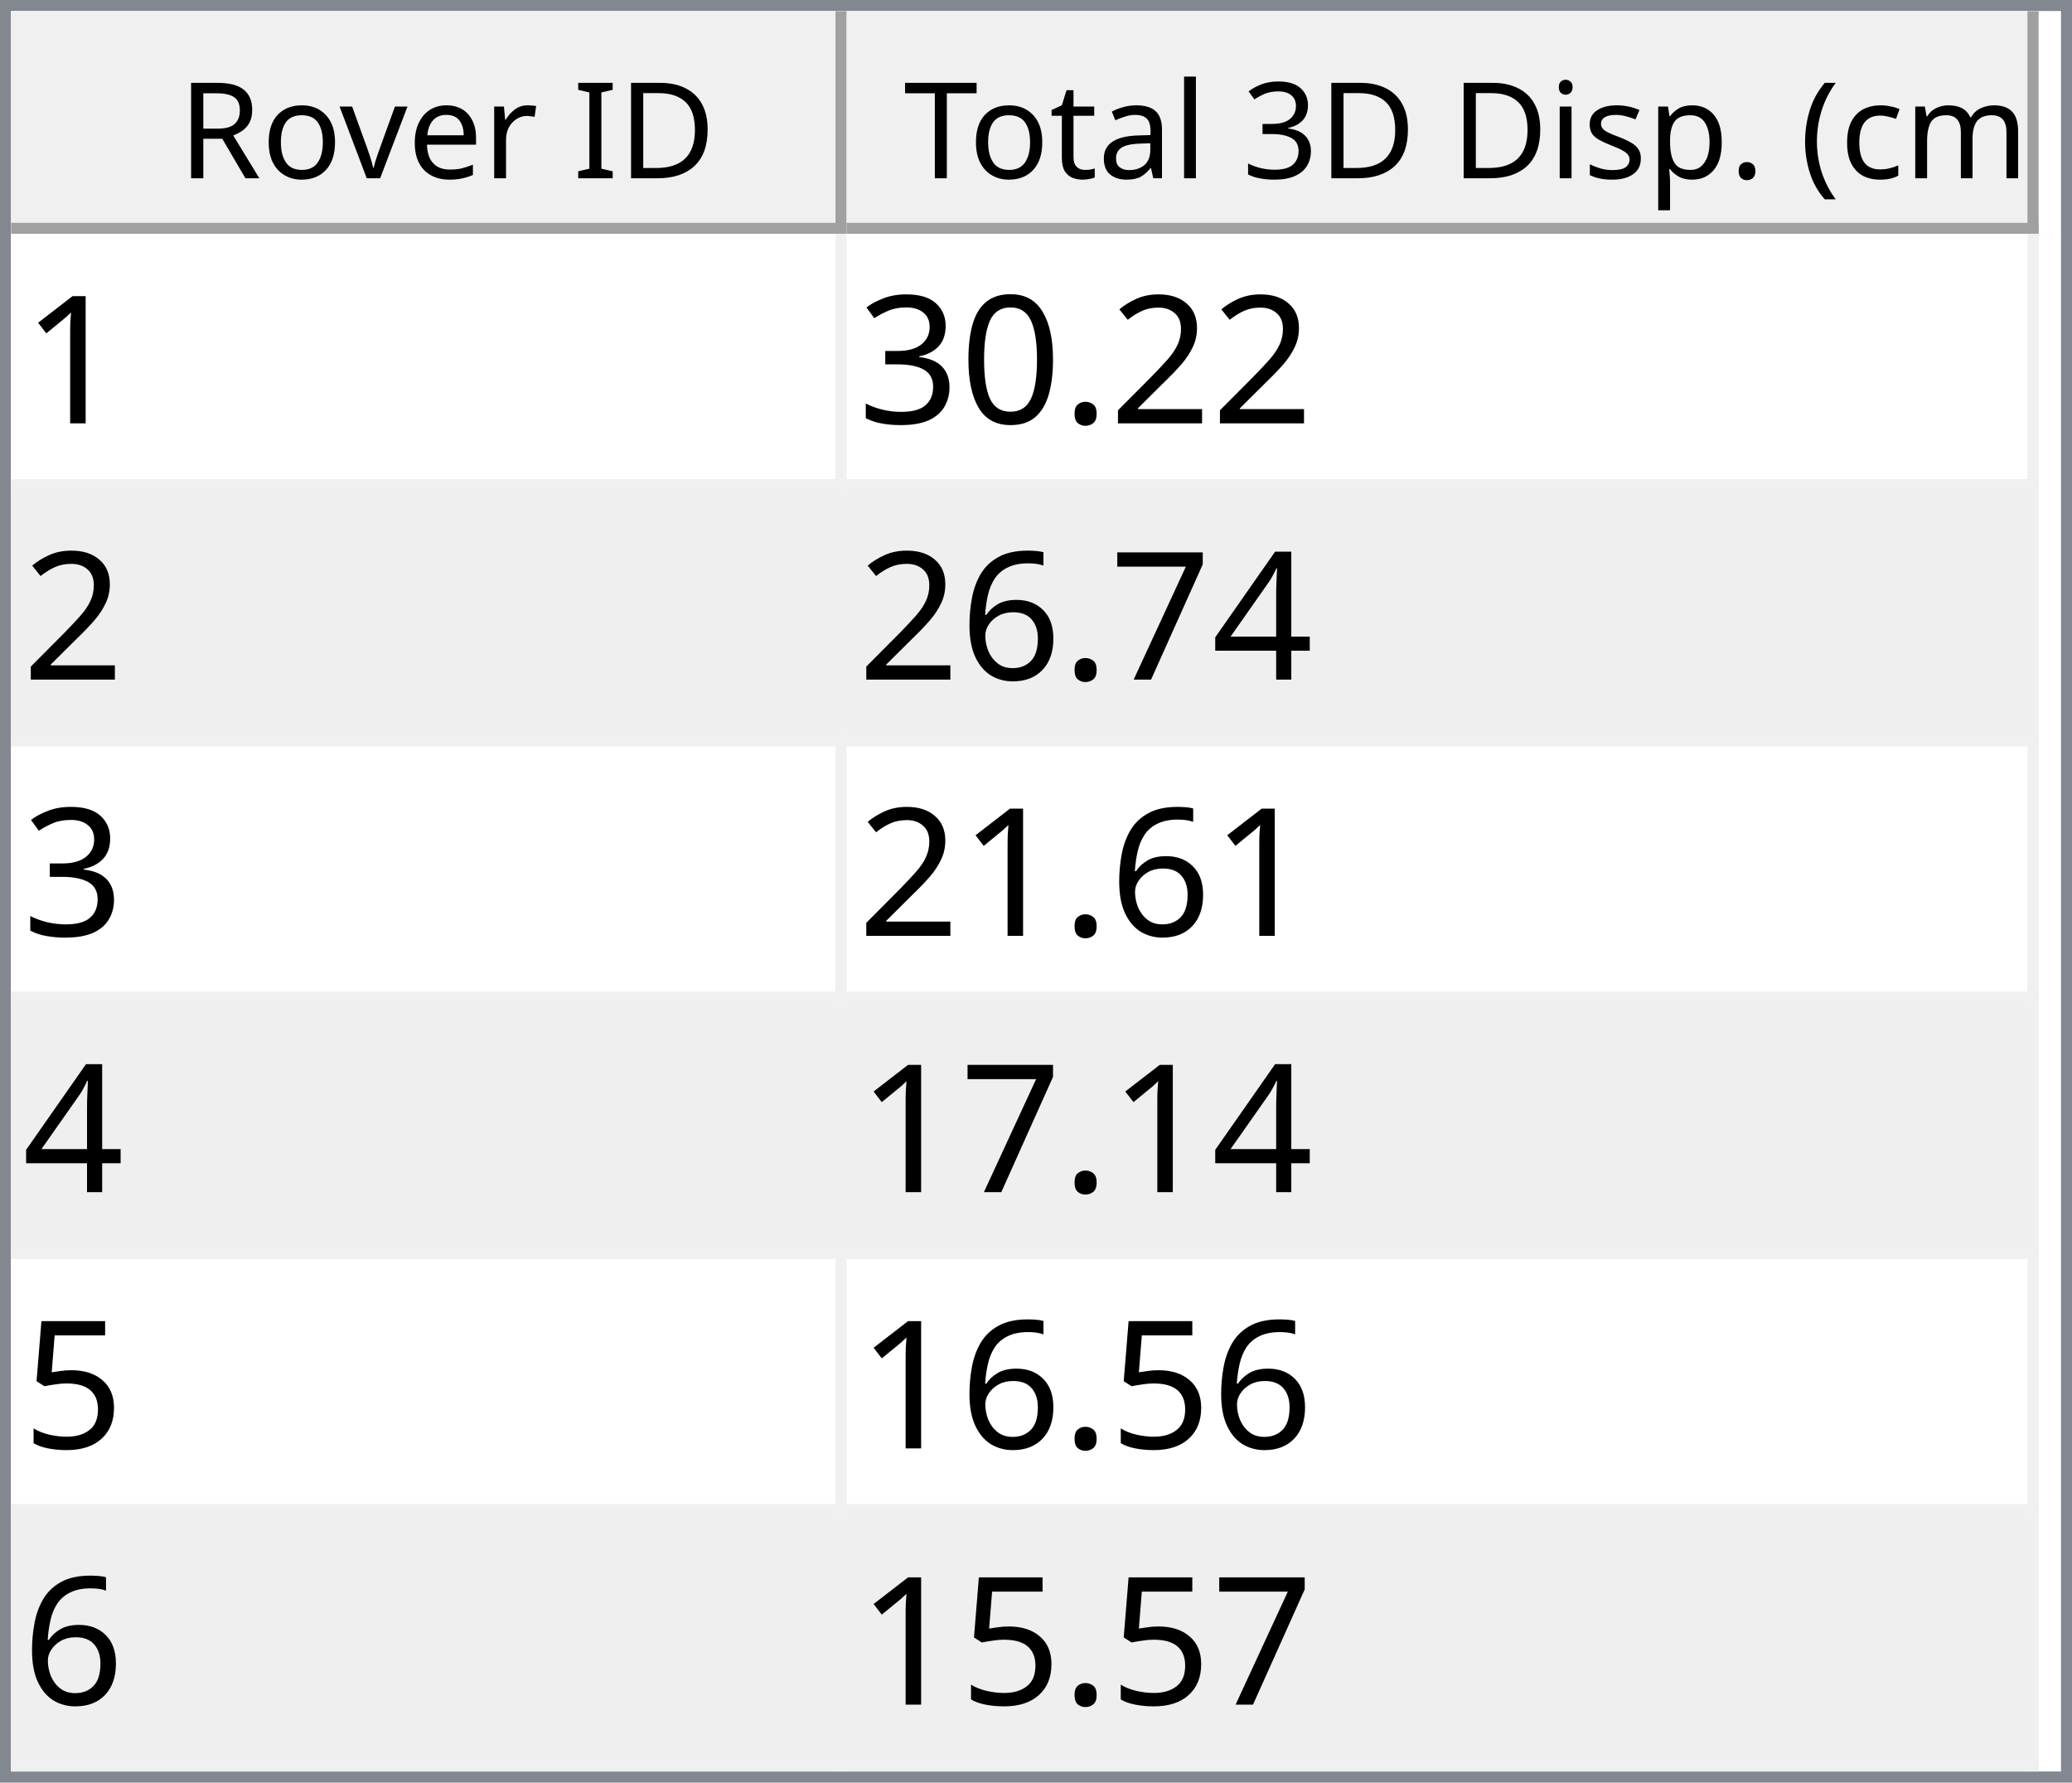
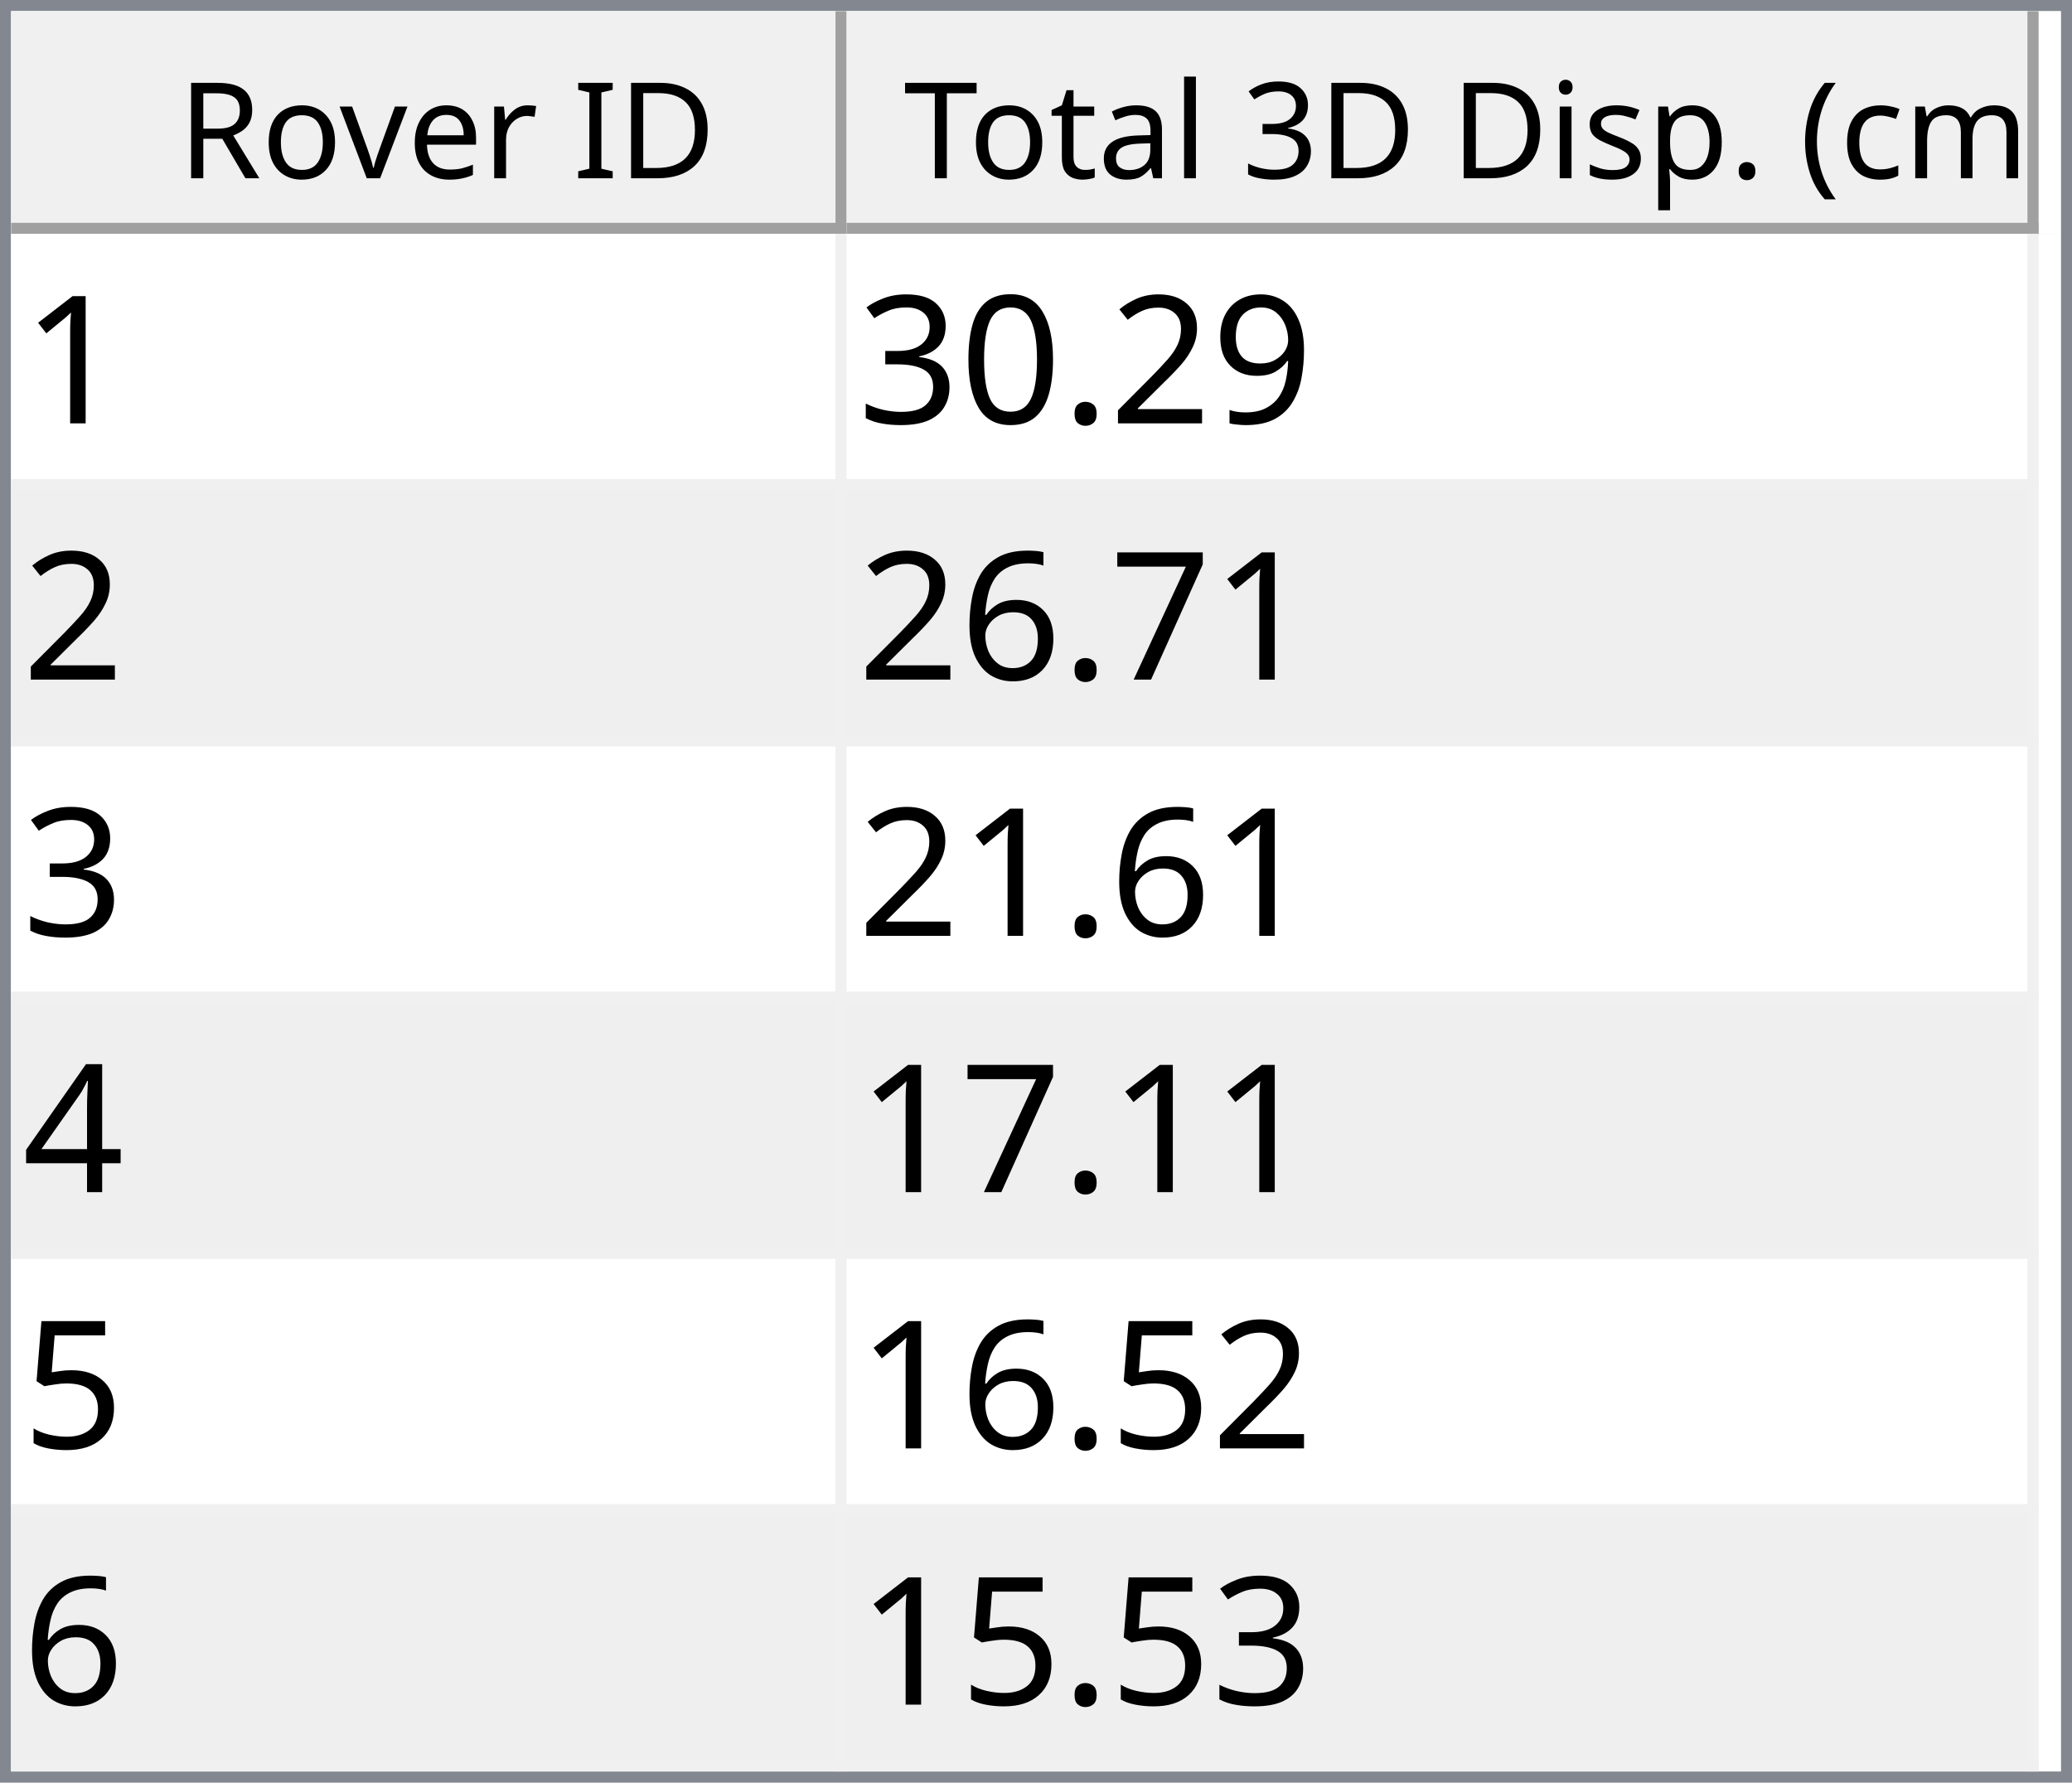
<svg xmlns="http://www.w3.org/2000/svg" style="fill-opacity:1; color-rendering:auto; color-interpolation:auto; text-rendering:auto; stroke:black; stroke-linecap:square; stroke-miterlimit:10; shape-rendering:auto; stroke-opacity:1; fill:black; stroke-dasharray:none; font-weight:normal; stroke-width:1; font-family:'Dialog'; font-style:normal; stroke-linejoin:miter; font-size:12px; stroke-dashoffset:0; image-rendering:auto;" width="186" height="160">
  <defs id="genericDefs" />
  <g>
    <defs id="defs1">
      <clipPath clipPathUnits="userSpaceOnUse" id="clipPath1">
        <path d="M0 0 L186 0 L186 160 L0 160 L0 0 Z" />
      </clipPath>
      <clipPath clipPathUnits="userSpaceOnUse" id="clipPath2">
        <path d="M0 0 L0 160 L186 160 L186 0 Z" />
      </clipPath>
      <clipPath clipPathUnits="userSpaceOnUse" id="clipPath3">
        <path d="M0 0 L0 20 L184 20 L184 0 Z" />
      </clipPath>
      <clipPath clipPathUnits="userSpaceOnUse" id="clipPath4">
        <path d="M0 0 L0 20 L75 20 L75 0 Z" />
      </clipPath>
      <clipPath clipPathUnits="userSpaceOnUse" id="clipPath5">
        <path d="M1 1 L1 19 L74 19 L74 1 Z" />
      </clipPath>
      <clipPath clipPathUnits="userSpaceOnUse" id="clipPath6">
        <path d="M0 0 L0 18 L73 18 L73 0 Z" />
      </clipPath>
      <clipPath clipPathUnits="userSpaceOnUse" id="clipPath7">
        <path d="M-0.5 -0.5 L-0.5 19.5 L74.5 19.5 L74.5 -0.5 Z" />
      </clipPath>
      <clipPath clipPathUnits="userSpaceOnUse" id="clipPath8">
        <path d="M0 0 L0 20 L107 20 L107 0 Z" />
      </clipPath>
      <clipPath clipPathUnits="userSpaceOnUse" id="clipPath9">
        <path d="M1 1 L1 19 L106 19 L106 1 Z" />
      </clipPath>
      <clipPath clipPathUnits="userSpaceOnUse" id="clipPath10">
        <path d="M0 0 L0 18 L105 18 L105 0 Z" />
      </clipPath>
      <clipPath clipPathUnits="userSpaceOnUse" id="clipPath11">
        <path d="M-0.5 -0.5 L-0.5 19.5 L106.5 19.5 L106.5 -0.5 Z" />
      </clipPath>
      <clipPath clipPathUnits="userSpaceOnUse" id="clipPath12">
        <path d="M0 0 L0 138 L184 138 L184 0 Z" />
      </clipPath>
      <clipPath clipPathUnits="userSpaceOnUse" id="clipPath13">
        <path d="M0 0 L0 138 L182 138 L182 0 Z" />
      </clipPath>
      <clipPath clipPathUnits="userSpaceOnUse" id="clipPath14">
        <path d="M-0.5 -0.5 L-0.5 137.5 L181.5 137.5 L181.5 -0.5 Z" />
      </clipPath>
      <clipPath clipPathUnits="userSpaceOnUse" id="clipPath15">
        <path d="M0 0 L0 22 L74 22 L74 0 Z" />
      </clipPath>
      <clipPath clipPathUnits="userSpaceOnUse" id="clipPath16">
        <path d="M0 0 L0 22 L106 22 L106 0 Z" />
      </clipPath>
      <font horiz-adv-x="64.551" id="font1">
        <font-face ascent="107.91" descent="25.098" units-per-em="100" style="font-style:normal; font-family:Segoe UI; font-weight:normal;" />
        <missing-glyph horiz-adv-x="64.551" d="M8.109 0 L8.109 68.266 L56.453 68.266 L56.453 0 L8.109 0 ZM15.328 7.234 L49.219 7.234 L49.219 61.031 L15.328 61.031 L15.328 7.234 Z" />
        <glyph unicode="D" horiz-adv-x="70.117" d="M9.188 0 L9.188 70.016 L28.516 70.016 Q65.531 70.016 65.531 35.891 Q65.531 19.672 55.25 9.836 Q44.969 0 27.734 0 L9.188 0 ZM17.391 62.594 L17.391 7.422 L27.828 7.422 Q41.609 7.422 49.273 14.797 Q56.938 22.172 56.938 35.688 Q56.938 62.594 28.328 62.594 L17.391 62.594 Z" />
        <glyph unicode="I" horiz-adv-x="26.611" d="M17.391 0 L9.188 0 L9.188 70.016 L17.391 70.016 L17.391 0 Z" />
        <glyph unicode=" " horiz-adv-x="27.393" d="" />
        <glyph unicode="r" horiz-adv-x="34.766" d="M34.188 41.891 Q32.078 43.5 28.125 43.5 Q23 43.5 19.555 38.672 Q16.109 33.844 16.109 25.484 L16.109 0 L8.109 0 L8.109 50 L16.109 50 L16.109 39.703 L16.312 39.703 Q18.016 44.969 21.531 47.922 Q25.047 50.875 29.391 50.875 Q32.516 50.875 34.188 50.203 L34.188 41.891 Z" />
        <glyph unicode="e" horiz-adv-x="52.295" d="M48.297 23 L12.984 23 Q13.188 14.656 17.484 10.109 Q21.781 5.562 29.297 5.562 Q37.75 5.562 44.828 11.141 L44.828 3.609 Q38.234 -1.172 27.391 -1.172 Q16.797 -1.172 10.742 5.641 Q4.688 12.453 4.688 24.812 Q4.688 36.469 11.305 43.82 Q17.922 51.172 27.734 51.172 Q37.547 51.172 42.922 44.828 Q48.297 38.484 48.297 27.203 L48.297 23 ZM40.094 29.781 Q40.047 36.719 36.75 40.578 Q33.453 44.438 27.594 44.438 Q21.922 44.438 17.969 40.383 Q14.016 36.328 13.094 29.781 L40.094 29.781 Z" />
        <glyph unicode="v" horiz-adv-x="47.9" d="M47.406 50 L27.484 0 L19.625 0 L0.688 50 L9.469 50 L22.172 13.672 Q23.578 9.672 23.922 6.688 L24.125 6.688 Q24.609 10.453 25.688 13.484 L38.969 50 L47.406 50 Z" />
        <glyph unicode="o" horiz-adv-x="58.594" d="M29 -1.172 Q17.922 -1.172 11.305 5.836 Q4.688 12.844 4.688 24.422 Q4.688 37.016 11.57 44.094 Q18.453 51.172 30.172 51.172 Q41.359 51.172 47.633 44.289 Q53.906 37.406 53.906 25.203 Q53.906 13.234 47.141 6.031 Q40.375 -1.172 29 -1.172 ZM29.594 44.438 Q21.875 44.438 17.383 39.188 Q12.891 33.938 12.891 24.703 Q12.891 15.828 17.43 10.695 Q21.969 5.562 29.594 5.562 Q37.359 5.562 41.531 10.594 Q45.703 15.625 45.703 24.906 Q45.703 34.281 41.531 39.359 Q37.359 44.438 29.594 44.438 Z" />
        <glyph unicode="R" horiz-adv-x="59.814" d="M59.375 0 L49.609 0 L37.891 19.625 Q36.281 22.359 34.766 24.289 Q33.25 26.219 31.664 27.438 Q30.078 28.656 28.25 29.219 Q26.422 29.781 24.125 29.781 L17.391 29.781 L17.391 0 L9.188 0 L9.188 70.016 L30.078 70.016 Q34.672 70.016 38.555 68.867 Q42.438 67.719 45.289 65.375 Q48.141 63.031 49.758 59.547 Q51.375 56.062 51.375 51.375 Q51.375 47.703 50.273 44.656 Q49.172 41.609 47.148 39.211 Q45.125 36.812 42.266 35.133 Q39.406 33.453 35.844 32.516 L35.844 32.328 Q37.594 31.547 38.891 30.547 Q40.188 29.547 41.359 28.18 Q42.531 26.812 43.68 25.078 Q44.828 23.344 46.234 21.047 L59.375 0 ZM17.391 62.594 L17.391 37.203 L28.516 37.203 Q31.594 37.203 34.203 38.133 Q36.812 39.062 38.719 40.797 Q40.625 42.531 41.703 45.047 Q42.781 47.562 42.781 50.688 Q42.781 56.297 39.141 59.445 Q35.5 62.594 28.609 62.594 L17.391 62.594 Z" />
        <glyph unicode=")" horiz-adv-x="30.176" d="M8.297 -15.922 L1.172 -15.922 Q16.406 2.344 16.406 26.812 Q16.406 51.469 1.078 70.016 L8.297 70.016 Q23.531 52.156 23.531 26.703 Q23.531 1.375 8.297 -15.922 Z" />
        <glyph unicode="m" horiz-adv-x="86.133" d="M79.109 0 L71.094 0 L71.094 28.719 Q71.094 37.016 68.531 40.727 Q65.969 44.438 59.906 44.438 Q54.781 44.438 51.195 39.75 Q47.609 35.062 47.609 28.516 L47.609 0 L39.594 0 L39.594 29.688 Q39.594 44.438 28.219 44.438 Q22.953 44.438 19.531 40.016 Q16.109 35.594 16.109 28.516 L16.109 0 L8.109 0 L8.109 50 L16.109 50 L16.109 42.094 L16.312 42.094 Q21.625 51.172 31.844 51.172 Q36.969 51.172 40.773 48.312 Q44.578 45.453 46 40.828 Q51.562 51.172 62.594 51.172 Q79.109 51.172 79.109 30.812 L79.109 0 Z" />
        <glyph unicode="c" horiz-adv-x="46.191" d="M42.188 2.297 Q36.422 -1.172 28.516 -1.172 Q17.828 -1.172 11.258 5.789 Q4.688 12.75 4.688 23.828 Q4.688 36.188 11.766 43.68 Q18.844 51.172 30.672 51.172 Q37.25 51.172 42.281 48.734 L42.281 40.531 Q36.719 44.438 30.375 44.438 Q22.703 44.438 17.797 38.945 Q12.891 33.453 12.891 24.516 Q12.891 15.719 17.508 10.641 Q22.125 5.562 29.891 5.562 Q36.422 5.562 42.188 9.906 L42.188 2.297 Z" />
        <glyph unicode="(" horiz-adv-x="30.176" d="M29.109 -15.922 L21.969 -15.922 Q6.844 1.375 6.844 26.703 Q6.844 52.156 21.969 70.016 L29.203 70.016 Q13.875 51.469 13.875 26.812 Q13.875 2.344 29.109 -15.922 Z" />
        <glyph unicode="." horiz-adv-x="21.68" d="M10.891 -1.078 Q8.641 -1.078 7.055 0.539 Q5.469 2.156 5.469 4.391 Q5.469 6.641 7.055 8.273 Q8.641 9.906 10.891 9.906 Q13.188 9.906 14.797 8.273 Q16.406 6.641 16.406 4.391 Q16.406 2.156 14.797 0.539 Q13.188 -1.078 10.891 -1.078 Z" />
        <glyph unicode="p" horiz-adv-x="58.789" d="M16.312 7.234 L16.109 7.234 L16.109 -23 L8.109 -23 L8.109 50 L16.109 50 L16.109 41.219 L16.312 41.219 Q22.219 51.172 33.594 51.172 Q43.266 51.172 48.688 44.461 Q54.109 37.75 54.109 26.469 Q54.109 13.922 48 6.375 Q41.891 -1.172 31.297 -1.172 Q21.578 -1.172 16.312 7.234 ZM16.109 27.391 L16.109 20.406 Q16.109 14.203 20.141 9.883 Q24.172 5.562 30.375 5.562 Q37.641 5.562 41.773 11.133 Q45.906 16.703 45.906 26.609 Q45.906 34.969 42.047 39.703 Q38.188 44.438 31.594 44.438 Q24.609 44.438 20.359 39.578 Q16.109 34.719 16.109 27.391 Z" />
        <glyph unicode="s" horiz-adv-x="42.432" d="M5.078 1.812 L5.078 10.406 Q11.625 5.562 19.484 5.562 Q30.031 5.562 30.031 12.594 Q30.031 14.594 29.125 15.992 Q28.219 17.391 26.68 18.461 Q25.141 19.531 23.07 20.383 Q21 21.234 18.609 22.172 Q15.281 23.484 12.766 24.828 Q10.25 26.172 8.57 27.859 Q6.891 29.547 6.031 31.695 Q5.172 33.844 5.172 36.719 Q5.172 40.234 6.789 42.945 Q8.406 45.656 11.086 47.484 Q13.766 49.312 17.211 50.242 Q20.656 51.172 24.312 51.172 Q30.812 51.172 35.938 48.922 L35.938 40.828 Q30.422 44.438 23.25 44.438 Q21 44.438 19.195 43.922 Q17.391 43.406 16.094 42.477 Q14.797 41.547 14.086 40.258 Q13.375 38.969 13.375 37.406 Q13.375 35.453 14.086 34.133 Q14.797 32.812 16.164 31.789 Q17.531 30.766 19.484 29.938 Q21.438 29.109 23.922 28.125 Q27.25 26.859 29.883 25.516 Q32.516 24.172 34.375 22.484 Q36.234 20.797 37.234 18.602 Q38.234 16.406 38.234 13.375 Q38.234 9.672 36.602 6.938 Q34.969 4.203 32.234 2.398 Q29.5 0.594 25.93 -0.289 Q22.359 -1.172 18.453 -1.172 Q10.75 -1.172 5.078 1.812 Z" />
        <glyph unicode="i" horiz-adv-x="24.219" d="M12.203 62.703 Q10.062 62.703 8.547 64.164 Q7.031 65.625 7.031 67.875 Q7.031 70.125 8.547 71.609 Q10.062 73.094 12.203 73.094 Q14.406 73.094 15.945 71.609 Q17.484 70.125 17.484 67.875 Q17.484 65.719 15.945 64.211 Q14.406 62.703 12.203 62.703 ZM16.109 0 L8.109 0 L8.109 50 L16.109 50 L16.109 0 Z" />
        <glyph unicode="3" horiz-adv-x="53.906" d="M46.531 19.828 Q46.531 15.094 44.75 11.211 Q42.969 7.328 39.719 4.57 Q36.469 1.812 31.93 0.297 Q27.391 -1.219 21.922 -1.219 Q11.922 -1.219 6 2.594 L6 11.188 Q13.094 5.609 22.219 5.609 Q25.875 5.609 28.828 6.539 Q31.781 7.469 33.906 9.227 Q36.031 10.984 37.18 13.477 Q38.328 15.969 38.328 19.094 Q38.328 32.812 18.797 32.812 L12.984 32.812 L12.984 39.594 L18.5 39.594 Q35.797 39.594 35.797 52.484 Q35.797 64.406 22.609 64.406 Q15.188 64.406 8.688 59.422 L8.688 67.188 Q15.375 71.188 24.609 71.188 Q29 71.188 32.57 69.969 Q36.141 68.75 38.68 66.555 Q41.219 64.359 42.609 61.281 Q44 58.203 44 54.5 Q44 40.672 30.031 36.719 L30.031 36.531 Q33.594 36.141 36.625 34.797 Q39.656 33.453 41.852 31.305 Q44.047 29.156 45.289 26.25 Q46.531 23.344 46.531 19.828 Z" />
        <glyph unicode="l" horiz-adv-x="24.219" d="M16.109 0 L8.109 0 L8.109 74.031 L16.109 74.031 L16.109 0 Z" />
        <glyph unicode="a" horiz-adv-x="50.879" d="M43.891 0 L35.891 0 L35.891 7.812 L35.688 7.812 Q30.469 -1.172 20.312 -1.172 Q12.844 -1.172 8.617 2.781 Q4.391 6.734 4.391 13.281 Q4.391 27.297 20.906 29.594 L35.891 31.688 Q35.891 44.438 25.594 44.438 Q16.547 44.438 9.281 38.281 L9.281 46.484 Q16.656 51.172 26.266 51.172 Q43.891 51.172 43.891 32.516 L43.891 0 ZM35.891 25.297 L23.828 23.641 Q18.266 22.859 15.43 20.875 Q12.594 18.891 12.594 13.875 Q12.594 10.203 15.211 7.883 Q17.828 5.562 22.172 5.562 Q28.125 5.562 32.008 9.742 Q35.891 13.922 35.891 20.312 L35.891 25.297 Z" />
        <glyph unicode="t" horiz-adv-x="33.887" d="M31.297 0.484 Q28.469 -1.078 23.828 -1.078 Q10.688 -1.078 10.688 13.578 L10.688 43.172 L2.094 43.172 L2.094 50 L10.688 50 L10.688 62.203 L18.703 64.797 L18.703 50 L31.297 50 L31.297 43.172 L18.703 43.172 L18.703 14.984 Q18.703 9.969 20.414 7.82 Q22.125 5.672 26.078 5.672 Q29.109 5.672 31.297 7.328 L31.297 0.484 Z" />
        <glyph unicode="T" horiz-adv-x="52.393" d="M50.594 62.594 L30.375 62.594 L30.375 0 L22.172 0 L22.172 62.594 L2 62.594 L2 70.016 L50.594 70.016 L50.594 62.594 Z" />
      </font>
      <font horiz-adv-x="75.0" id="font2">
        <font-face ascent="100.537" descent="21.973" units-per-em="100" style="font-style:normal; font-family:sans-serif; font-weight:normal;" />
        <missing-glyph horiz-adv-x="75.0" d="M12.5 0 L12.5 62.5 L62.5 62.5 L62.5 0 L12.5 0 ZM14.062 1.562 L60.938 1.562 L60.938 60.938 L14.062 60.938 L14.062 1.562 Z" />
        <glyph unicode="1" horiz-adv-x="55.615" d="M37.25 0 L28.469 0 L28.469 56 Q25.297 52.984 20.141 49.953 Q14.984 46.922 10.891 45.406 L10.891 53.906 Q18.266 57.375 23.781 62.305 Q29.297 67.234 31.594 71.875 L37.25 71.875 L37.25 0 Z" />
+         <glyph unicode="9" horiz-adv-x="55.615" d="M5.469 16.547 L13.922 17.328 Q14.984 11.375 18.016 8.688 Q21.047 6 25.781 6 Q29.828 6 32.883 7.859 Q35.938 9.719 37.891 12.82 Q39.844 15.922 41.164 21.195 Q42.484 26.469 42.484 31.938 Q42.484 32.516 42.438 33.688 Q39.797 29.5 35.234 26.883 Q30.672 24.266 25.344 24.266 Q16.453 24.266 10.305 30.711 Q4.156 37.156 4.156 47.703 Q4.156 58.594 10.578 65.234 Q17 71.875 26.656 71.875 Q33.641 71.875 39.43 68.117 Q45.219 64.359 48.219 57.398 Q51.219 50.438 51.219 37.25 Q51.219 23.531 48.242 15.406 Q45.266 7.281 39.383 3.031 Q33.5 -1.219 25.594 -1.219 Q17.188 -1.219 11.867 3.445 Q6.547 8.109 5.469 16.547 ZM41.453 48.141 Q41.453 55.719 37.43 60.156 Q33.406 64.594 27.734 64.594 Q21.875 64.594 17.531 59.812 Q13.188 55.031 13.188 47.406 Q13.188 40.578 17.312 36.305 Q21.438 32.031 27.484 32.031 Q33.594 32.031 37.523 36.305 Q41.453 40.578 41.453 48.141 Z" />
        <glyph unicode="2" horiz-adv-x="55.615" d="M50.344 8.453 L50.344 0 L3.031 0 Q2.938 3.172 4.047 6.109 Q5.859 10.938 9.836 15.625 Q13.812 20.312 21.344 26.469 Q33.016 36.031 37.117 41.625 Q41.219 47.219 41.219 52.203 Q41.219 57.422 37.477 61.008 Q33.734 64.594 27.734 64.594 Q21.391 64.594 17.578 60.789 Q13.766 56.984 13.719 50.25 L4.688 51.172 Q5.609 61.281 11.664 66.578 Q17.719 71.875 27.938 71.875 Q38.234 71.875 44.242 66.164 Q50.25 60.453 50.25 52 Q50.25 47.703 48.492 43.555 Q46.734 39.406 42.656 34.812 Q38.578 30.219 29.109 22.219 Q21.188 15.578 18.945 13.211 Q16.703 10.844 15.234 8.453 L50.344 8.453 Z" />
        <glyph unicode="." horiz-adv-x="27.783" d="M9.078 0 L9.078 10.016 L19.094 10.016 L19.094 0 L9.078 0 Z" />
        <glyph unicode="0" horiz-adv-x="55.615" d="M4.156 35.297 Q4.156 48 6.766 55.742 Q9.375 63.484 14.523 67.68 Q19.672 71.875 27.484 71.875 Q33.25 71.875 37.594 69.555 Q41.938 67.234 44.773 62.867 Q47.609 58.5 49.219 52.227 Q50.828 45.953 50.828 35.297 Q50.828 22.703 48.242 14.969 Q45.656 7.234 40.508 3.008 Q35.359 -1.219 27.484 -1.219 Q17.141 -1.219 11.234 6.203 Q4.156 15.141 4.156 35.297 ZM13.188 35.297 Q13.188 17.672 17.312 11.836 Q21.438 6 27.484 6 Q33.547 6 37.672 11.859 Q41.797 17.719 41.797 35.297 Q41.797 52.984 37.672 58.789 Q33.547 64.594 27.391 64.594 Q21.344 64.594 17.719 59.469 Q13.188 52.938 13.188 35.297 Z" />
        <glyph unicode="3" horiz-adv-x="55.615" d="M4.203 18.891 L12.984 20.062 Q14.5 12.594 18.141 9.297 Q21.781 6 27 6 Q33.203 6 37.477 10.297 Q41.75 14.594 41.75 20.953 Q41.75 27 37.797 30.93 Q33.844 34.859 27.734 34.859 Q25.25 34.859 21.531 33.891 L22.516 41.609 Q23.391 41.5 23.922 41.5 Q29.547 41.5 34.039 44.43 Q38.531 47.359 38.531 53.469 Q38.531 58.297 35.258 61.477 Q31.984 64.656 26.812 64.656 Q21.688 64.656 18.266 61.43 Q14.844 58.203 13.875 51.766 L5.078 53.328 Q6.688 62.156 12.398 67.016 Q18.109 71.875 26.609 71.875 Q32.469 71.875 37.398 69.359 Q42.328 66.844 44.945 62.5 Q47.562 58.156 47.562 53.266 Q47.562 48.641 45.07 44.828 Q42.578 41.016 37.703 38.766 Q44.047 37.312 47.562 32.695 Q51.078 28.078 51.078 21.141 Q51.078 11.766 44.242 5.25 Q37.406 -1.266 26.953 -1.266 Q17.531 -1.266 11.305 4.352 Q5.078 9.969 4.203 18.891 Z" />
-         <glyph unicode="4" horiz-adv-x="55.615" d="M32.328 0 L32.328 17.141 L1.266 17.141 L1.266 25.203 L33.938 71.578 L41.109 71.578 L41.109 25.203 L50.781 25.203 L50.781 17.141 L41.109 17.141 L41.109 0 L32.328 0 ZM32.328 25.203 L32.328 57.469 L9.906 25.203 L32.328 25.203 Z" />
        <glyph unicode="7" horiz-adv-x="55.615" d="M4.734 62.203 L4.734 70.656 L51.078 70.656 L51.078 63.812 Q44.234 56.547 37.523 44.484 Q30.812 32.422 27.156 19.672 Q24.516 10.688 23.781 0 L14.75 0 Q14.891 8.453 18.062 20.414 Q21.234 32.375 27.172 43.484 Q33.109 54.594 39.797 62.203 L4.734 62.203 Z" />
        <glyph unicode="6" horiz-adv-x="55.615" d="M49.75 54.047 L41.016 53.375 Q39.844 58.547 37.703 60.891 Q34.125 64.656 28.906 64.656 Q24.703 64.656 21.531 62.312 Q17.391 59.281 14.992 53.469 Q12.594 47.656 12.5 36.922 Q15.672 41.75 20.266 44.094 Q24.859 46.438 29.891 46.438 Q38.672 46.438 44.852 39.969 Q51.031 33.5 51.031 23.25 Q51.031 16.5 48.125 10.719 Q45.219 4.938 40.141 1.859 Q35.062 -1.219 28.609 -1.219 Q17.625 -1.219 10.695 6.859 Q3.766 14.938 3.766 33.5 Q3.766 54.25 11.422 63.672 Q18.109 71.875 29.438 71.875 Q37.891 71.875 43.289 67.141 Q48.688 62.406 49.75 54.047 ZM13.875 23.188 Q13.875 18.656 15.797 14.508 Q17.719 10.359 21.188 8.18 Q24.656 6 28.469 6 Q34.031 6 38.039 10.492 Q42.047 14.984 42.047 22.703 Q42.047 30.125 38.086 34.398 Q34.125 38.672 28.125 38.672 Q22.172 38.672 18.023 34.398 Q13.875 30.125 13.875 23.188 Z" />
+         <glyph unicode="4" horiz-adv-x="55.615" d="M32.328 0 L32.328 17.141 L1.266 17.141 L1.266 25.203 L33.938 71.578 L41.109 71.578 L41.109 25.203 L50.781 25.203 L50.781 17.141 L41.109 17.141 L41.109 0 L32.328 0 ZM32.328 25.203 L32.328 57.469 L9.906 25.203 L32.328 25.203 Z" />
        <glyph unicode="5" horiz-adv-x="55.615" d="M4.156 18.75 L13.375 19.531 Q14.406 12.797 18.141 9.398 Q21.875 6 27.156 6 Q33.5 6 37.891 10.789 Q42.281 15.578 42.281 23.484 Q42.281 31 38.062 35.352 Q33.844 39.703 27 39.703 Q22.75 39.703 19.336 37.773 Q15.922 35.844 13.969 32.766 L5.719 33.844 L12.641 70.609 L48.25 70.609 L48.25 62.203 L19.672 62.203 L15.828 42.969 Q22.266 47.469 29.344 47.469 Q38.719 47.469 45.164 40.969 Q51.609 34.469 51.609 24.266 Q51.609 14.547 45.953 7.469 Q39.062 -1.219 27.156 -1.219 Q17.391 -1.219 11.211 4.25 Q5.031 9.719 4.156 18.75 Z" />
      </font>
    </defs>
    <g style="fill:white; stroke:white;">
      <rect x="0" y="0" width="186" style="clip-path:url(#clipPath1); stroke:none;" height="160" />
    </g>
    <g style="fill:white; text-rendering:optimizeSpeed; color-rendering:optimizeSpeed; image-rendering:optimizeSpeed; shape-rendering:crispEdges; stroke:white; color-interpolation:sRGB;">
      <rect x="0" width="186" height="160" y="0" style="stroke:none;" />
      <path style="stroke:none;" d="M0 160 L186 160 L186 0 L0 0 Z" />
    </g>
    <g style="fill:rgb(240,240,240); font-family:'Segoe UI'; stroke:rgb(240,240,240);">
      <rect x="0" y="0" width="186" style="clip-path:url(#clipPath2); stroke:none;" height="160" />
    </g>
    <g style="fill:rgb(130,135,144); font-family:'Segoe UI'; stroke:rgb(130,135,144);">
      <path d="M0 0 L186 0 L186 160 L0 160 L0 0 ZM1 1 L185 1 L185 159 L1 159 L1 1 Z" style="fill-rule:evenodd; clip-path:url(#clipPath2); stroke:none;" />
    </g>
    <g style="fill:white; font-family:'Segoe UI'; stroke:white;" transform="translate(1,1)">
      <rect x="0" y="0" width="184" style="clip-path:url(#clipPath3); stroke:none;" height="20" />
    </g>
    <g style="fill:rgb(240,240,240); font-family:'Segoe UI'; stroke:rgb(240,240,240);" transform="translate(1,1)">
      <rect x="0" y="0" width="75" style="clip-path:url(#clipPath4); stroke:none;" height="20" />
    </g>
    <g style="font-family:'Segoe UI';" transform="translate(2,2)">
      <text x="14" xml:space="preserve" y="14" style="clip-path:url(#clipPath6); stroke:none;">Rover ID</text>
    </g>
    <g style="fill:rgb(160,160,160); font-family:'Segoe UI'; stroke:rgb(160,160,160); stroke-linejoin:bevel;" transform="translate(1.5,1.5)">
      <line x1="74" x2="74" y1="0" style="fill:none; clip-path:url(#clipPath7);" y2="19" />
    </g>
    <g style="fill:rgb(160,160,160); font-family:'Segoe UI'; stroke:rgb(160,160,160); stroke-linejoin:bevel;" transform="matrix(1,0,0,1,1,1) translate(0.5,0.5)">
      <line x1="0" x2="74" y1="19" style="fill:none; clip-path:url(#clipPath7);" y2="19" />
    </g>
    <g style="fill:rgb(240,240,240); font-family:'Segoe UI'; stroke:rgb(240,240,240);" transform="translate(76,1)">
      <rect x="0" y="0" width="107" style="clip-path:url(#clipPath8); stroke:none;" height="20" />
    </g>
    <g style="font-family:'Segoe UI';" transform="translate(77,2)">
      <text x="1" xml:space="preserve" y="14" style="clip-path:url(#clipPath10); stroke:none;"> Total 3D Disp. (cm)</text>
    </g>
    <g style="fill:rgb(160,160,160); font-family:'Segoe UI'; stroke:rgb(160,160,160); stroke-linejoin:bevel;" transform="translate(76.5,1.5)">
      <line x1="106" x2="106" y1="0" style="fill:none; clip-path:url(#clipPath11);" y2="19" />
    </g>
    <g style="fill:rgb(160,160,160); font-family:'Segoe UI'; stroke:rgb(160,160,160); stroke-linejoin:bevel;" transform="matrix(1,0,0,1,76,1) translate(0.5,0.5)">
      <line x1="0" x2="106" y1="19" style="fill:none; clip-path:url(#clipPath11);" y2="19" />
    </g>
    <g style="fill:white; font-family:'Segoe UI'; stroke:white;" transform="translate(1,21)">
      <rect x="0" y="0" width="184" style="clip-path:url(#clipPath12); stroke:none;" height="138" />
    </g>
    <g style="fill:rgb(240,240,240); font-size:16px; font-family:sans-serif; stroke:rgb(240,240,240);" transform="translate(1,21)">
      <rect x="0" y="0" width="182" style="clip-path:url(#clipPath13); stroke:none;" height="138" />
      <line transform="translate(0.5,0.5)" x1="0" x2="181" y1="22" style="clip-path:url(#clipPath14); fill:none; stroke-linejoin:bevel;" y2="22" />
    </g>
    <g transform="matrix(1,0,0,1,1,21) translate(0.5,0.5)" style="fill:rgb(240,240,240); font-size:16px; font-family:sans-serif; stroke:rgb(240,240,240); stroke-linejoin:bevel;">
      <line x1="0" x2="181" y1="45" style="fill:none; clip-path:url(#clipPath14);" y2="45" />
    </g>
    <g transform="matrix(1,0,0,1,1,21) translate(0.5,0.5)" style="fill:rgb(240,240,240); font-size:16px; font-family:sans-serif; stroke:rgb(240,240,240); stroke-linejoin:bevel;">
      <line x1="0" x2="181" y1="68" style="fill:none; clip-path:url(#clipPath14);" y2="68" />
    </g>
    <g transform="matrix(1,0,0,1,1,21) translate(0.5,0.5)" style="fill:rgb(240,240,240); font-size:16px; font-family:sans-serif; stroke:rgb(240,240,240); stroke-linejoin:bevel;">
      <line x1="0" x2="181" y1="91" style="fill:none; clip-path:url(#clipPath14);" y2="91" />
    </g>
    <g transform="matrix(1,0,0,1,1,21) translate(0.5,0.5)" style="fill:rgb(240,240,240); font-size:16px; font-family:sans-serif; stroke:rgb(240,240,240); stroke-linejoin:bevel;">
      <line x1="0" x2="181" y1="114" style="fill:none; clip-path:url(#clipPath14);" y2="114" />
    </g>
    <g transform="matrix(1,0,0,1,1,21) translate(0.5,0.5)" style="fill:rgb(240,240,240); font-size:16px; font-family:sans-serif; stroke:rgb(240,240,240); stroke-linejoin:bevel;">
      <line x1="0" x2="181" y1="137" style="fill:none; clip-path:url(#clipPath14);" y2="137" />
    </g>
    <g transform="matrix(1,0,0,1,1,21) translate(0.5,0.5)" style="fill:rgb(240,240,240); font-size:16px; font-family:sans-serif; stroke:rgb(240,240,240); stroke-linejoin:bevel;">
      <line x1="74" x2="74" y1="0" style="fill:none; clip-path:url(#clipPath14);" y2="137" />
    </g>
    <g transform="matrix(1,0,0,1,1,21) translate(0.5,0.5)" style="fill:rgb(240,240,240); font-size:16px; font-family:sans-serif; stroke:rgb(240,240,240); stroke-linejoin:bevel;">
      <line x1="181" x2="181" y1="0" style="fill:none; clip-path:url(#clipPath14);" y2="137" />
    </g>
    <g style="fill:white; font-size:16px; font-family:sans-serif; stroke:white;" transform="matrix(1,0,0,1,1,21)">
      <rect x="0" y="0" width="74" style="clip-path:url(#clipPath15); stroke:none;" height="22" />
      <text x="1" y="17" style="fill:black; clip-path:url(#clipPath15); stroke:none;" xml:space="preserve">1</text>
    </g>
    <g style="fill:white; font-size:16px; font-family:sans-serif; stroke:white;" transform="matrix(1,0,0,1,1,21) translate(75,0)">
      <rect x="0" y="0" width="106" style="clip-path:url(#clipPath16); stroke:none;" height="22" />
-       <text x="1" y="17" style="fill:black; clip-path:url(#clipPath16); stroke:none;" xml:space="preserve">30.22</text>
+       <text x="1" y="17" style="fill:black; clip-path:url(#clipPath16); stroke:none;" xml:space="preserve">30.29</text>
    </g>
    <g style="fill:rgb(239,239,239); font-size:16px; font-family:sans-serif; stroke:rgb(239,239,239);" transform="matrix(1,0,0,1,1,21) translate(0,23)">
      <rect x="0" y="0" width="74" style="clip-path:url(#clipPath15); stroke:none;" height="22" />
      <text x="1" y="17" style="fill:black; clip-path:url(#clipPath15); stroke:none;" xml:space="preserve">2</text>
    </g>
    <g style="fill:rgb(239,239,239); font-size:16px; font-family:sans-serif; stroke:rgb(239,239,239);" transform="matrix(1,0,0,1,1,21) translate(75,23)">
      <rect x="0" y="0" width="106" style="clip-path:url(#clipPath16); stroke:none;" height="22" />
-       <text x="1" y="17" style="fill:black; clip-path:url(#clipPath16); stroke:none;" xml:space="preserve">26.74</text>
+       <text x="1" y="17" style="fill:black; clip-path:url(#clipPath16); stroke:none;" xml:space="preserve">26.71</text>
    </g>
    <g style="fill:white; font-size:16px; font-family:sans-serif; stroke:white;" transform="matrix(1,0,0,1,1,21) translate(0,46)">
      <rect x="0" y="0" width="74" style="clip-path:url(#clipPath15); stroke:none;" height="22" />
      <text x="1" y="17" style="fill:black; clip-path:url(#clipPath15); stroke:none;" xml:space="preserve">3</text>
    </g>
    <g style="fill:white; font-size:16px; font-family:sans-serif; stroke:white;" transform="matrix(1,0,0,1,1,21) translate(75,46)">
      <rect x="0" y="0" width="106" style="clip-path:url(#clipPath16); stroke:none;" height="22" />
      <text x="1" y="17" style="fill:black; clip-path:url(#clipPath16); stroke:none;" xml:space="preserve">21.61</text>
    </g>
    <g style="fill:rgb(239,239,239); font-size:16px; font-family:sans-serif; stroke:rgb(239,239,239);" transform="matrix(1,0,0,1,1,21) translate(0,69)">
      <rect x="0" y="0" width="74" style="clip-path:url(#clipPath15); stroke:none;" height="22" />
      <text x="1" y="17" style="fill:black; clip-path:url(#clipPath15); stroke:none;" xml:space="preserve">4</text>
    </g>
    <g style="fill:rgb(239,239,239); font-size:16px; font-family:sans-serif; stroke:rgb(239,239,239);" transform="matrix(1,0,0,1,1,21) translate(75,69)">
      <rect x="0" y="0" width="106" style="clip-path:url(#clipPath16); stroke:none;" height="22" />
-       <text x="1" y="17" style="fill:black; clip-path:url(#clipPath16); stroke:none;" xml:space="preserve">17.14</text>
+       <text x="1" y="17" style="fill:black; clip-path:url(#clipPath16); stroke:none;" xml:space="preserve">17.11</text>
    </g>
    <g style="fill:white; font-size:16px; font-family:sans-serif; stroke:white;" transform="matrix(1,0,0,1,1,21) translate(0,92)">
      <rect x="0" y="0" width="74" style="clip-path:url(#clipPath15); stroke:none;" height="22" />
      <text x="1" y="17" style="fill:black; clip-path:url(#clipPath15); stroke:none;" xml:space="preserve">5</text>
    </g>
    <g style="fill:white; font-size:16px; font-family:sans-serif; stroke:white;" transform="matrix(1,0,0,1,1,21) translate(75,92)">
      <rect x="0" y="0" width="106" style="clip-path:url(#clipPath16); stroke:none;" height="22" />
-       <text x="1" y="17" style="fill:black; clip-path:url(#clipPath16); stroke:none;" xml:space="preserve">16.56</text>
+       <text x="1" y="17" style="fill:black; clip-path:url(#clipPath16); stroke:none;" xml:space="preserve">16.52</text>
    </g>
    <g style="fill:rgb(239,239,239); font-size:16px; font-family:sans-serif; stroke:rgb(239,239,239);" transform="matrix(1,0,0,1,1,21) translate(0,115)">
      <rect x="0" y="0" width="74" style="clip-path:url(#clipPath15); stroke:none;" height="22" />
      <text x="1" y="17" style="fill:black; clip-path:url(#clipPath15); stroke:none;" xml:space="preserve">6</text>
    </g>
    <g style="fill:rgb(239,239,239); font-size:16px; font-family:sans-serif; stroke:rgb(239,239,239);" transform="matrix(1,0,0,1,1,21) translate(75,115)">
      <rect x="0" y="0" width="106" style="clip-path:url(#clipPath16); stroke:none;" height="22" />
-       <text x="1" y="17" style="fill:black; clip-path:url(#clipPath16); stroke:none;" xml:space="preserve">15.57</text>
+       <text x="1" y="17" style="fill:black; clip-path:url(#clipPath16); stroke:none;" xml:space="preserve">15.53</text>
    </g>
  </g>
</svg>
